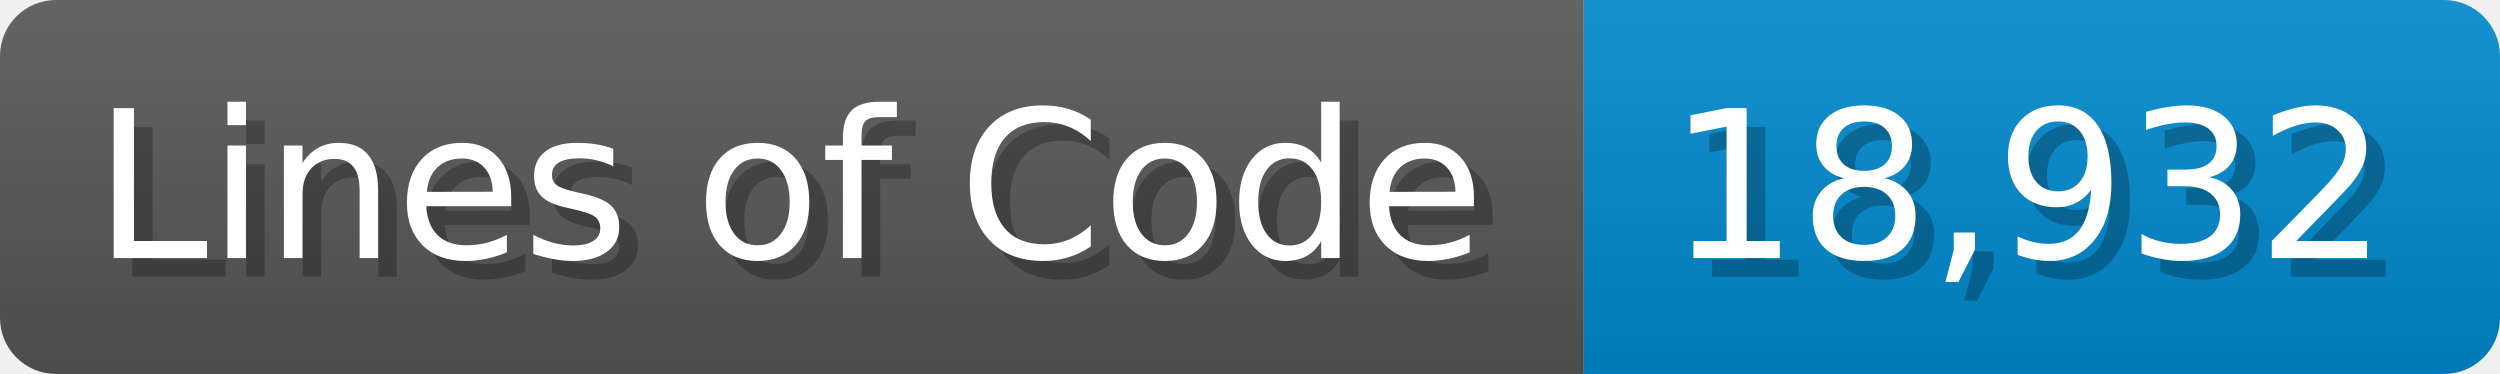
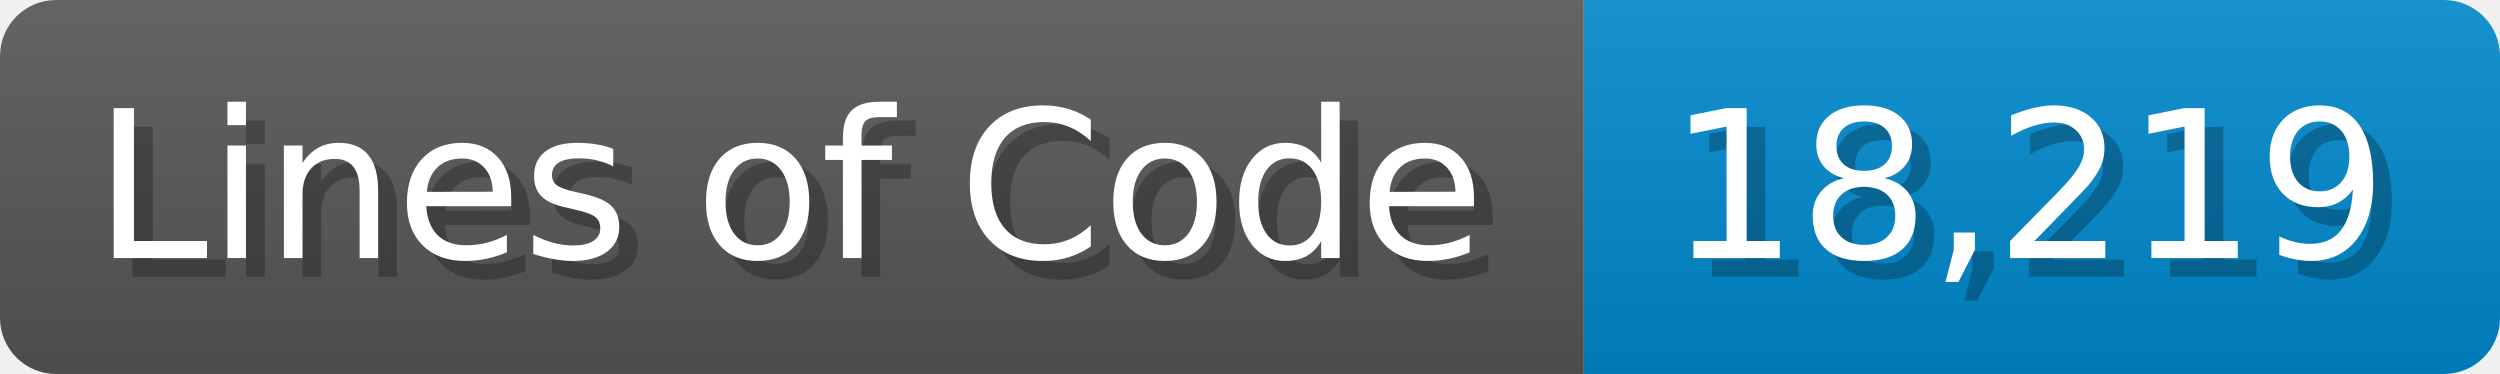
<svg xmlns="http://www.w3.org/2000/svg" width="133.7" height="20" viewBox="0 0 1337 200">
  <linearGradient id="a" x2="0" y2="100%">
    <stop offset="0" stop-opacity=".1" stop-color="#EEE" />
    <stop offset="1" stop-opacity=".1" />
  </linearGradient>
  <mask id="m">
    <rect width="1337" height="200" rx="30" fill="#FFF" />
  </mask>
  <g mask="url(#m)">
    <rect width="847" height="200" fill="#555" />
    <rect width="490" height="200" fill="#08C" x="847" />
    <rect width="1337" height="200" fill="url(#a)" />
  </g>
  <g fill="#fff" text-anchor="start" font-family="Verdana,DejaVu Sans,sans-serif" font-size="110">
    <text x="60" y="148" textLength="747" fill="#000" opacity="0.25">Lines of Code</text>
    <text x="50" y="138" textLength="747">Lines of Code</text>
-     <text x="902" y="148" textLength="390" fill="#000" opacity="0.25">18,932</text>
-     <text x="892" y="138" textLength="390">18,932</text>
+     <text x="902" y="148" textLength="390" fill="#000" opacity="0.25">18,219</text>
+     <text x="892" y="138" textLength="390">18,219</text>
  </g>
</svg>
